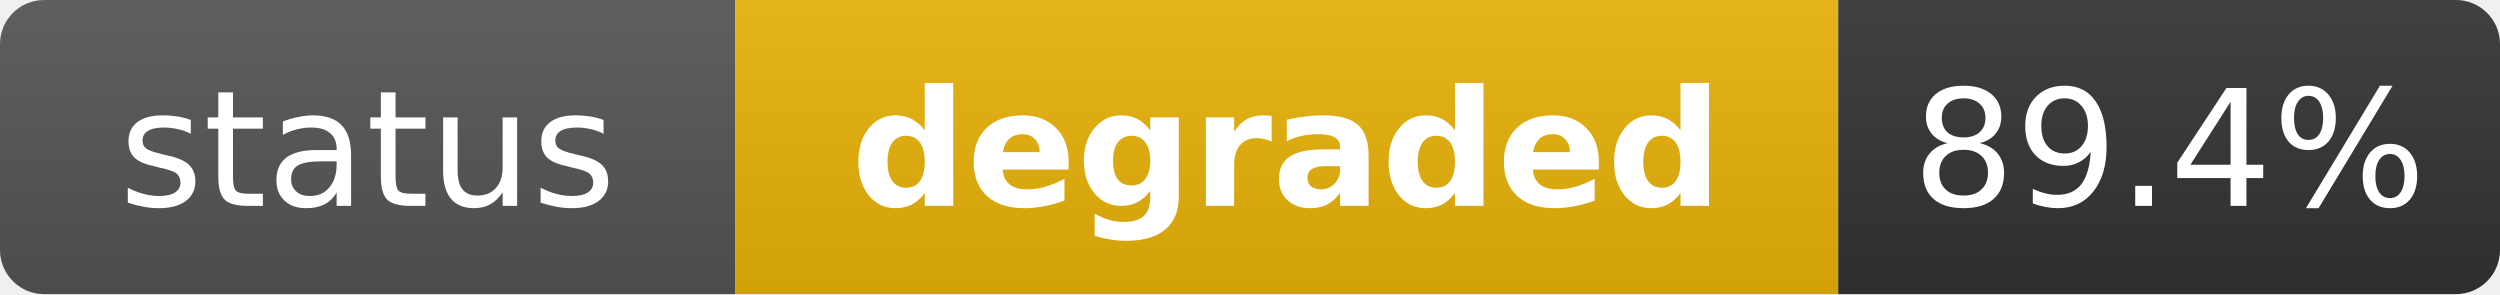
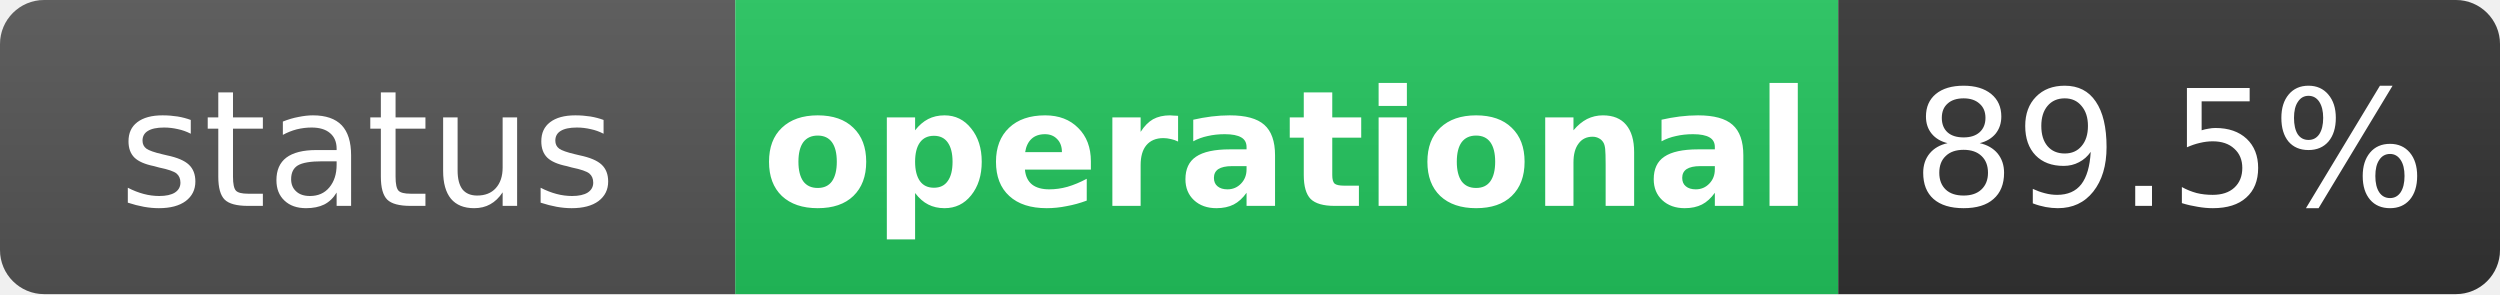
- <svg xmlns="http://www.w3.org/2000/svg" width="170" height="20" role="img" aria-label="status: degraded">
+ <svg xmlns="http://www.w3.org/2000/svg" width="170" height="20" role="img" aria-label="status: operational">
  <linearGradient id="s" x2="0" y2="100%">
    <stop offset="0" stop-color="#bbb" stop-opacity=".1" />
    <stop offset="1" stop-opacity=".1" />
  </linearGradient>
  <clipPath id="r">
    <rect width="170" height="20" rx="3" fill="#fff" />
  </clipPath>
  <g clip-path="url(#r)">
    <rect width="50" height="20" fill="#555" />
-     <rect x="50" width="75" height="20" fill="#eab308" />
+     <rect x="50" width="75" height="20" fill="#22c55e" />
    <rect x="125" width="45" height="20" fill="#333" />
    <rect width="170" height="20" fill="url(#s)" />
  </g>
  <g fill="#fff" text-anchor="middle" font-family="Verdana,Geneva,DejaVu Sans,sans-serif" text-rendering="geometricPrecision" font-size="11">
    <text x="25" y="14" fill="#fff">status</text>
-     <text x="87.5" y="14" fill="#fff" font-weight="bold">degraded</text>
-     <text x="147.5" y="14" fill="#fff">89.4%</text>
+     <text x="87.5" y="14" fill="#fff" font-weight="bold">operational</text>
+     <text x="147.5" y="14" fill="#fff">89.5%</text>
  </g>
</svg>
